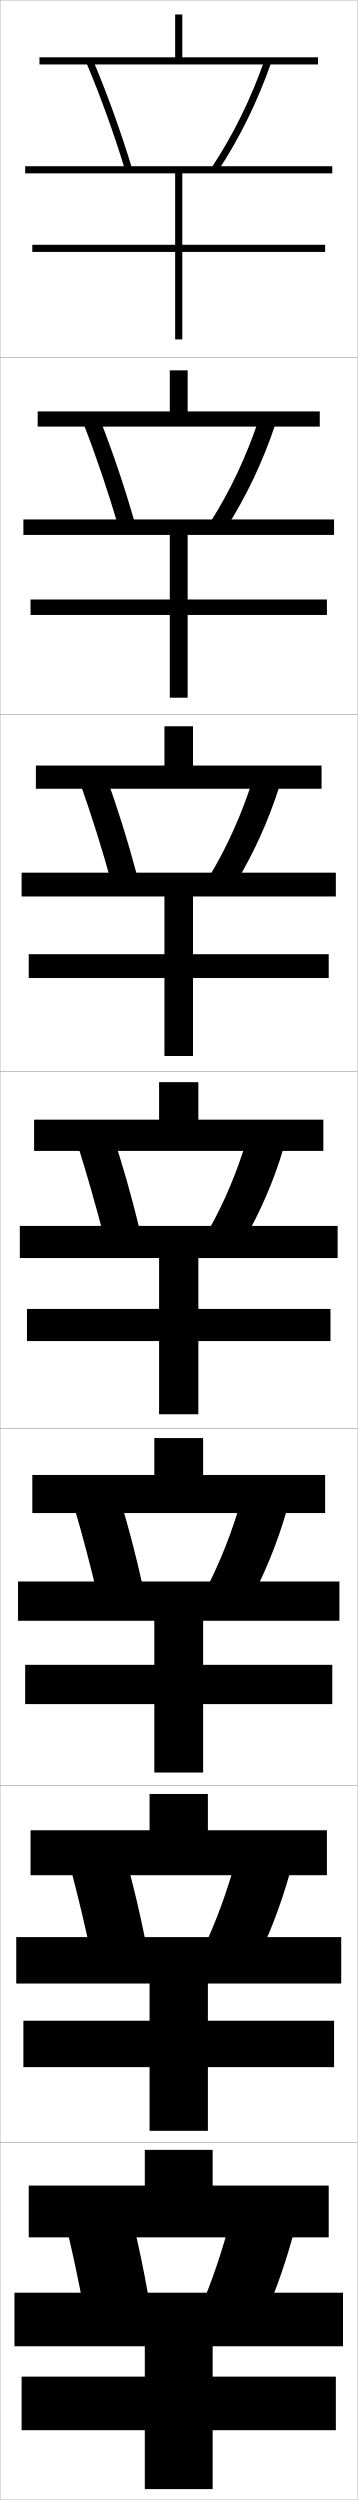
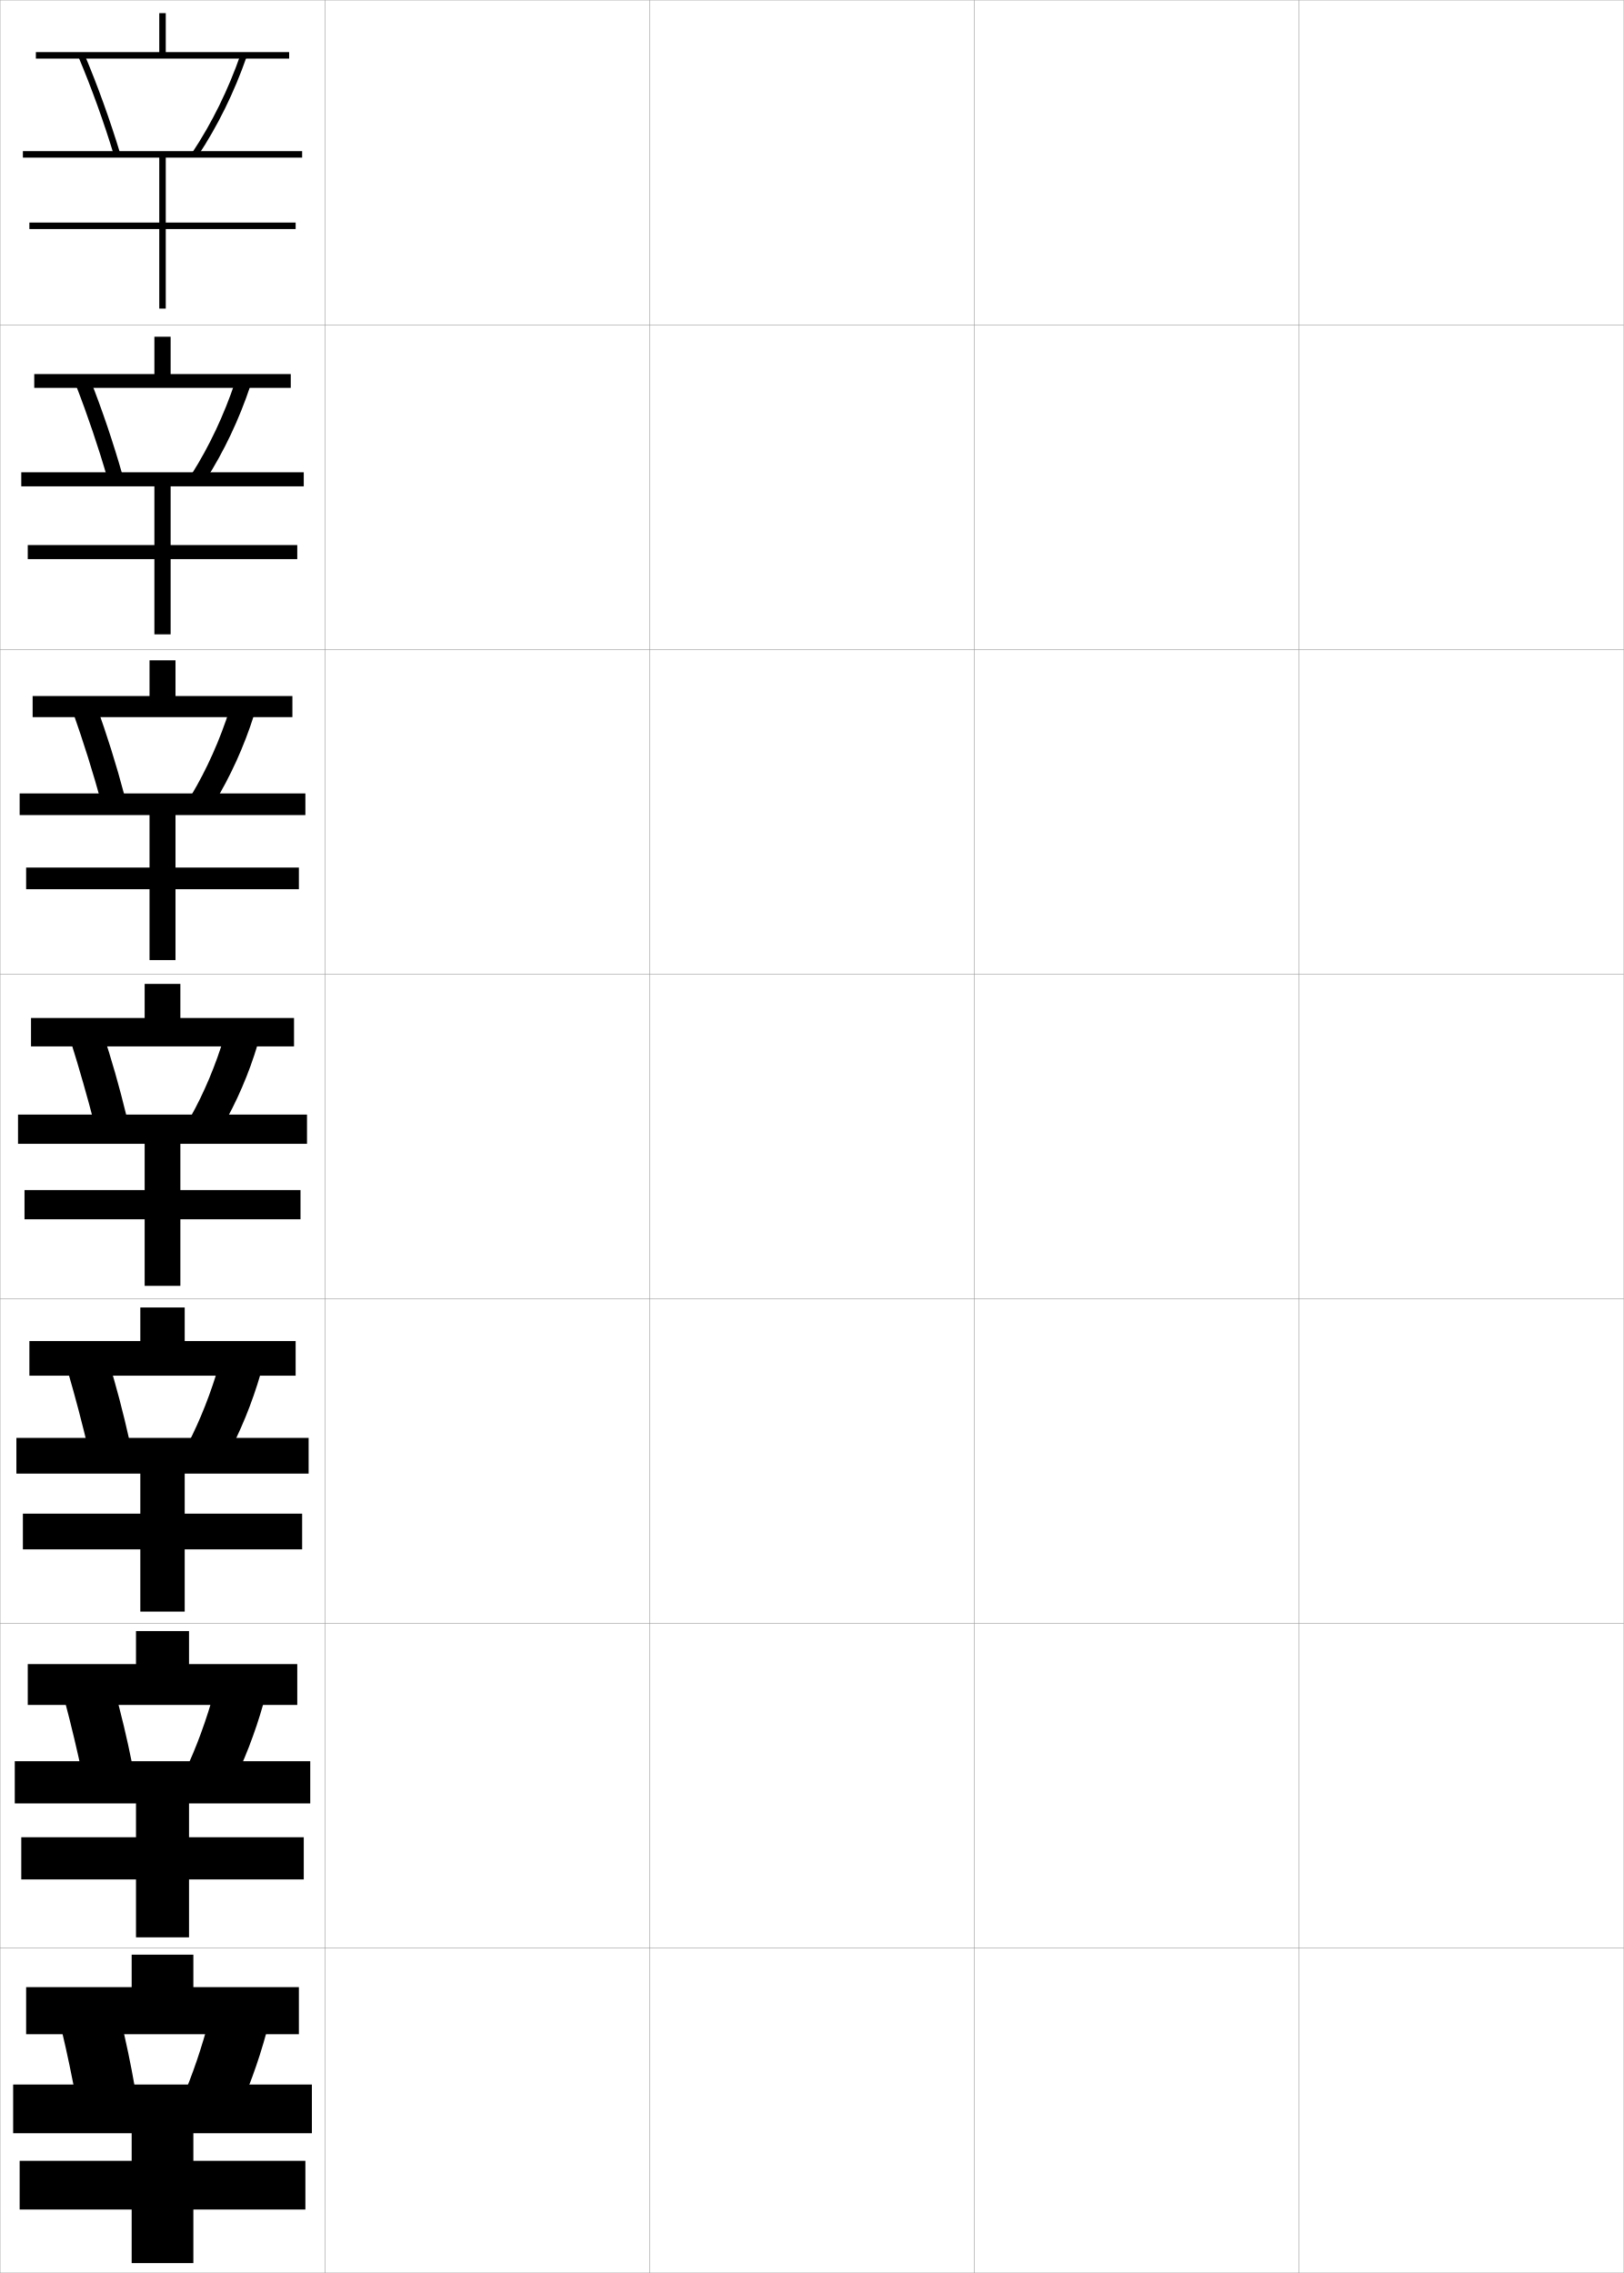
- <svg xmlns="http://www.w3.org/2000/svg" width="100.1" height="700.1" viewBox="0 0 100.1 700.1" overflow="visible" enable-background="new 0 0 100.1 700.1" xml:space="preserve">
+ <svg xmlns="http://www.w3.org/2000/svg" width="500.1" height="700.1" viewBox="0 0 500.1 700.1" overflow="visible" enable-background="new 0 0 500.1 700.1" xml:space="preserve">
  <g id="glyphs">
    <g>
      <rect x="0.05" y="0.05" fill="none" stroke="#999999" stroke-width="0.1" width="100" height="100" />
      <rect x="0.05" y="100.05" fill="none" stroke="#999999" stroke-width="0.1" width="100" height="100" />
      <rect x="0.05" y="200.05" fill="none" stroke="#999999" stroke-width="0.1" width="100" height="100" />
      <rect x="0.05" y="300.05" fill="none" stroke="#999999" stroke-width="0.1" width="100" height="100" />
      <rect x="0.05" y="400.05" fill="none" stroke="#999999" stroke-width="0.1" width="100" height="100" />
      <rect x="0.05" y="500.05" fill="none" stroke="#999999" stroke-width="0.1" width="100" height="100" />
      <rect x="0.05" y="600.05" fill="none" stroke="#999999" stroke-width="0.1" width="100" height="100" />
+       <rect x="100.05" y="0.05" fill="none" stroke="#999999" stroke-width="0.1" width="100" height="100" />
+       <rect x="100.05" y="100.05" fill="none" stroke="#999999" stroke-width="0.1" width="100" height="100" />
+       <rect x="100.05" y="200.05" fill="none" stroke="#999999" stroke-width="0.1" width="100" height="100" />
+       <rect x="100.05" y="300.05" fill="none" stroke="#999999" stroke-width="0.1" width="100" height="100" />
+       <rect x="100.05" y="400.05" fill="none" stroke="#999999" stroke-width="0.1" width="100" height="100" />
+       <rect x="100.05" y="500.05" fill="none" stroke="#999999" stroke-width="0.1" width="100" height="100" />
+       <rect x="100.05" y="600.05" fill="none" stroke="#999999" stroke-width="0.1" width="100" height="100" />
+       <rect x="200.05" y="0.05" fill="none" stroke="#999999" stroke-width="0.1" width="100" height="100" />
+       <rect x="200.05" y="100.05" fill="none" stroke="#999999" stroke-width="0.1" width="100" height="100" />
+       <rect x="200.05" y="200.05" fill="none" stroke="#999999" stroke-width="0.1" width="100" height="100" />
+       <rect x="200.05" y="300.05" fill="none" stroke="#999999" stroke-width="0.1" width="100" height="100" />
+       <rect x="200.05" y="400.05" fill="none" stroke="#999999" stroke-width="0.1" width="100" height="100" />
+       <rect x="200.05" y="500.05" fill="none" stroke="#999999" stroke-width="0.1" width="100" height="100" />
+       <rect x="200.05" y="600.05" fill="none" stroke="#999999" stroke-width="0.1" width="100" height="100" />
+       <rect x="300.05" y="0.05" fill="none" stroke="#999999" stroke-width="0.1" width="100" height="100" />
+       <rect x="300.05" y="100.05" fill="none" stroke="#999999" stroke-width="0.1" width="100" height="100" />
+       <rect x="300.05" y="200.05" fill="none" stroke="#999999" stroke-width="0.1" width="100" height="100" />
+       <rect x="300.05" y="300.05" fill="none" stroke="#999999" stroke-width="0.1" width="100" height="100" />
+       <rect x="300.05" y="400.05" fill="none" stroke="#999999" stroke-width="0.1" width="100" height="100" />
+       <rect x="300.05" y="500.05" fill="none" stroke="#999999" stroke-width="0.1" width="100" height="100" />
+       <rect x="300.05" y="600.05" fill="none" stroke="#999999" stroke-width="0.1" width="100" height="100" />
+       <rect x="400.05" y="0.05" fill="none" stroke="#999999" stroke-width="0.1" width="100" height="100" />
+       <rect x="400.05" y="100.05" fill="none" stroke="#999999" stroke-width="0.1" width="100" height="100" />
+       <rect x="400.05" y="200.05" fill="none" stroke="#999999" stroke-width="0.1" width="100" height="100" />
+       <rect x="400.05" y="300.05" fill="none" stroke="#999999" stroke-width="0.1" width="100" height="100" />
+       <rect x="400.05" y="400.05" fill="none" stroke="#999999" stroke-width="0.1" width="100" height="100" />
+       <rect x="400.05" y="500.05" fill="none" stroke="#999999" stroke-width="0.1" width="100" height="100" />
+       <rect x="400.05" y="600.05" fill="none" stroke="#999999" stroke-width="0.1" width="100" height="100" />
    </g>
    <g>
      <g>
        <polygon points="89.05,16.05 51.05,16.05 51.05,4.05 49.05,4.05        49.05,16.05 11.05,16.05 11.05,18.05 89.05,18.05 " />
        <polygon points="93.05,48.55 93.05,46.55 7.05,46.55 7.05,48.55        49.05,48.55 49.05,68.55 9.05,68.55 9.05,70.55 49.05,70.55        49.05,95.05 51.05,95.05 51.05,70.55 91.05,70.55 91.05,68.55        51.05,68.55 51.05,48.55 " />
      </g>
      <g>
        <polygon points="52.549,115.216 52.549,103.716 47.55,103.716 47.55,115.216        10.549,115.216 10.549,119.466 89.549,119.466 89.549,115.216 " />
        <polygon points="47.55,149.8 47.55,167.883 8.549,167.883 8.549,172.216        47.55,172.216 47.55,195.383 52.549,195.383 52.549,172.216 91.55,172.216        91.55,167.883 52.549,167.883 52.549,149.8 93.549,149.8 93.549,145.466        6.55,145.466 6.55,149.8 " />
      </g>
      <g>
        <polygon points="54.05,214.383 54.05,203.383 46.05,203.383 46.05,214.383        10.05,214.383 10.05,220.883 90.05,220.883 90.05,214.383 " />
        <polygon points="46.05,251.05 46.05,267.216 8.05,267.216 8.05,273.883        46.05,273.883 46.05,295.716 54.05,295.716 54.05,273.883 92.05,273.883        92.05,267.216 54.05,267.216 54.05,251.05 94.05,251.05 94.05,244.383        6.05,244.383 6.05,251.05 " />
      </g>
      <g>
        <polygon points="55.55,313.55 55.55,303.05 44.55,303.05 44.55,313.55        9.55,313.55 9.55,322.3 90.55,322.3 90.55,313.55 " />
        <polygon points="44.55,352.3 44.55,366.55 7.55,366.55 7.55,375.55        44.55,375.55 44.55,396.05 55.55,396.05 55.55,375.55 92.55,375.55        92.55,366.55 55.55,366.55 55.55,352.3 94.55,352.3 94.55,343.3        5.55,343.3 5.55,352.3 " />
      </g>
      <g>
        <polygon points="56.883,413.05 56.883,402.716 43.216,402.716 43.216,413.05        9.049,413.05 9.049,423.717 91.049,423.717 91.049,413.05 " />
        <polygon points="43.216,453.883 43.216,466.217 7.049,466.217 7.049,477.217        43.216,477.217 43.216,496.383 56.883,496.383 56.883,477.217 93.05,477.217        93.05,466.217 56.883,466.217 56.883,453.883 95.049,453.883 95.049,442.883        5.05,442.883 5.05,453.883 " />
      </g>
      <g>
        <polygon points="58.216,512.55 58.216,502.383 41.883,502.383 41.883,512.55        8.55,512.55 8.55,525.133 91.55,525.133 91.55,512.55 " />
        <polygon points="41.883,555.467 41.883,565.883 6.55,565.883 6.55,578.883        41.883,578.883 41.883,596.717 58.216,596.717 58.216,578.883 93.55,578.883        93.55,565.883 58.216,565.883 58.216,555.467 95.55,555.467 95.55,542.467        4.55,542.467 4.55,555.467 " />
      </g>
      <g>
        <polygon points="59.55,612.05 59.55,602.05 40.55,602.05 40.55,612.05        8.05,612.05 8.05,626.55 92.05,626.55 92.05,612.05 " />
        <polygon points="40.55,657.05 40.55,665.55 6.05,665.55 6.05,680.55        40.55,680.55 40.55,697.05 59.55,697.05 59.55,680.55 94.05,680.55        94.05,665.55 59.55,665.55 59.55,657.05 96.05,657.05 96.05,642.05        4.05,642.05 4.05,657.05 " />
      </g>
    </g>
    <g>
      <g>
        <path d="M41.55,643.05c-1.26-7.253-2.777-14.475-4.5-21.5l-18,4       c1.641,6.912,3.207,14.407,4.5,21.5L41.55,643.05z" />
        <path d="M72.55,652.05c3.63-7.666,6.955-16.684,9.5-26l-17.5-4.5       c-2.353,8.997-5.343,17.757-8.5,25L72.55,652.05z" />
      </g>
      <g>
        <path d="M40.695,543.311c-1.554-7.783-3.409-15.568-5.479-23.013l-15.234,3.712       c1.957,7.356,3.854,15.341,5.461,22.962L40.695,543.311z" />
        <path d="M71.141,550.463c3.922-7.688,7.436-16.69,10.024-25.916l-15.108-3.759       c-2.438,8.912-5.649,17.651-9.149,24.958L71.141,550.463z" />
      </g>
      <g>
        <path d="M39.84,443.572c-1.848-8.314-4.041-16.664-6.457-24.525l-12.469,3.424       c2.272,7.8,4.502,16.272,6.423,24.424L39.84,443.572z" />
        <path d="M69.733,448.877c4.214-7.713,7.916-16.698,10.547-25.834l-12.715-3.016       c-2.525,8.826-5.957,17.546-9.8,24.915L69.733,448.877z" />
      </g>
      <g>
        <path d="M29.231,346.816l9.754-2.982c-2.143-8.846-4.673-17.759-7.436-26.039       l-9.703,3.137C24.435,329.175,26.997,338.137,29.231,346.816z" />
        <path d="M58.623,344.139l9.701,3.152c4.506-7.736,8.396-16.706,11.071-25.751       l-10.323-2.274C66.461,328.007,62.809,336.706,58.623,344.139z" />
      </g>
      <g>
        <path d="M31.185,247.157l7.14-2.182c-2.472-9.338-5.431-18.808-8.635-27.559       l-7.083,2.351C25.686,228.473,28.658,237.951,31.185,247.157z" />
        <path d="M58.82,245.091l7.023,2.47c5.053-8.244,9.341-17.669,12.418-27.409       l-7.512-1.735C67.734,227.901,63.629,237.096,58.82,245.091z" />
      </g>
      <g>
        <path d="M33.139,147.499l4.527-1.381c-2.802-9.831-6.189-19.855-9.835-29.079       l-4.463,1.564C26.938,127.771,30.32,137.767,33.139,147.499z" />
        <path d="M59.019,146.044l4.344,1.788c5.601-8.752,10.287-18.634,13.765-29.066       l-4.7-1.197C69.007,127.795,64.451,137.486,59.019,146.044z" />
      </g>
      <g>
        <path d="M24.128,17.438c4.062,9.631,7.854,20.144,10.965,30.401l1.914-0.58       C33.875,36.937,30.06,26.355,25.972,16.661L24.128,17.438z" />
        <path d="M59.217,46.997l1.666,1.105c6.147-9.26,11.231-19.598,15.111-30.724       l-1.889-0.658C70.28,27.689,65.271,37.876,59.217,46.997z" />
      </g>
    </g>
  </g>
</svg>
